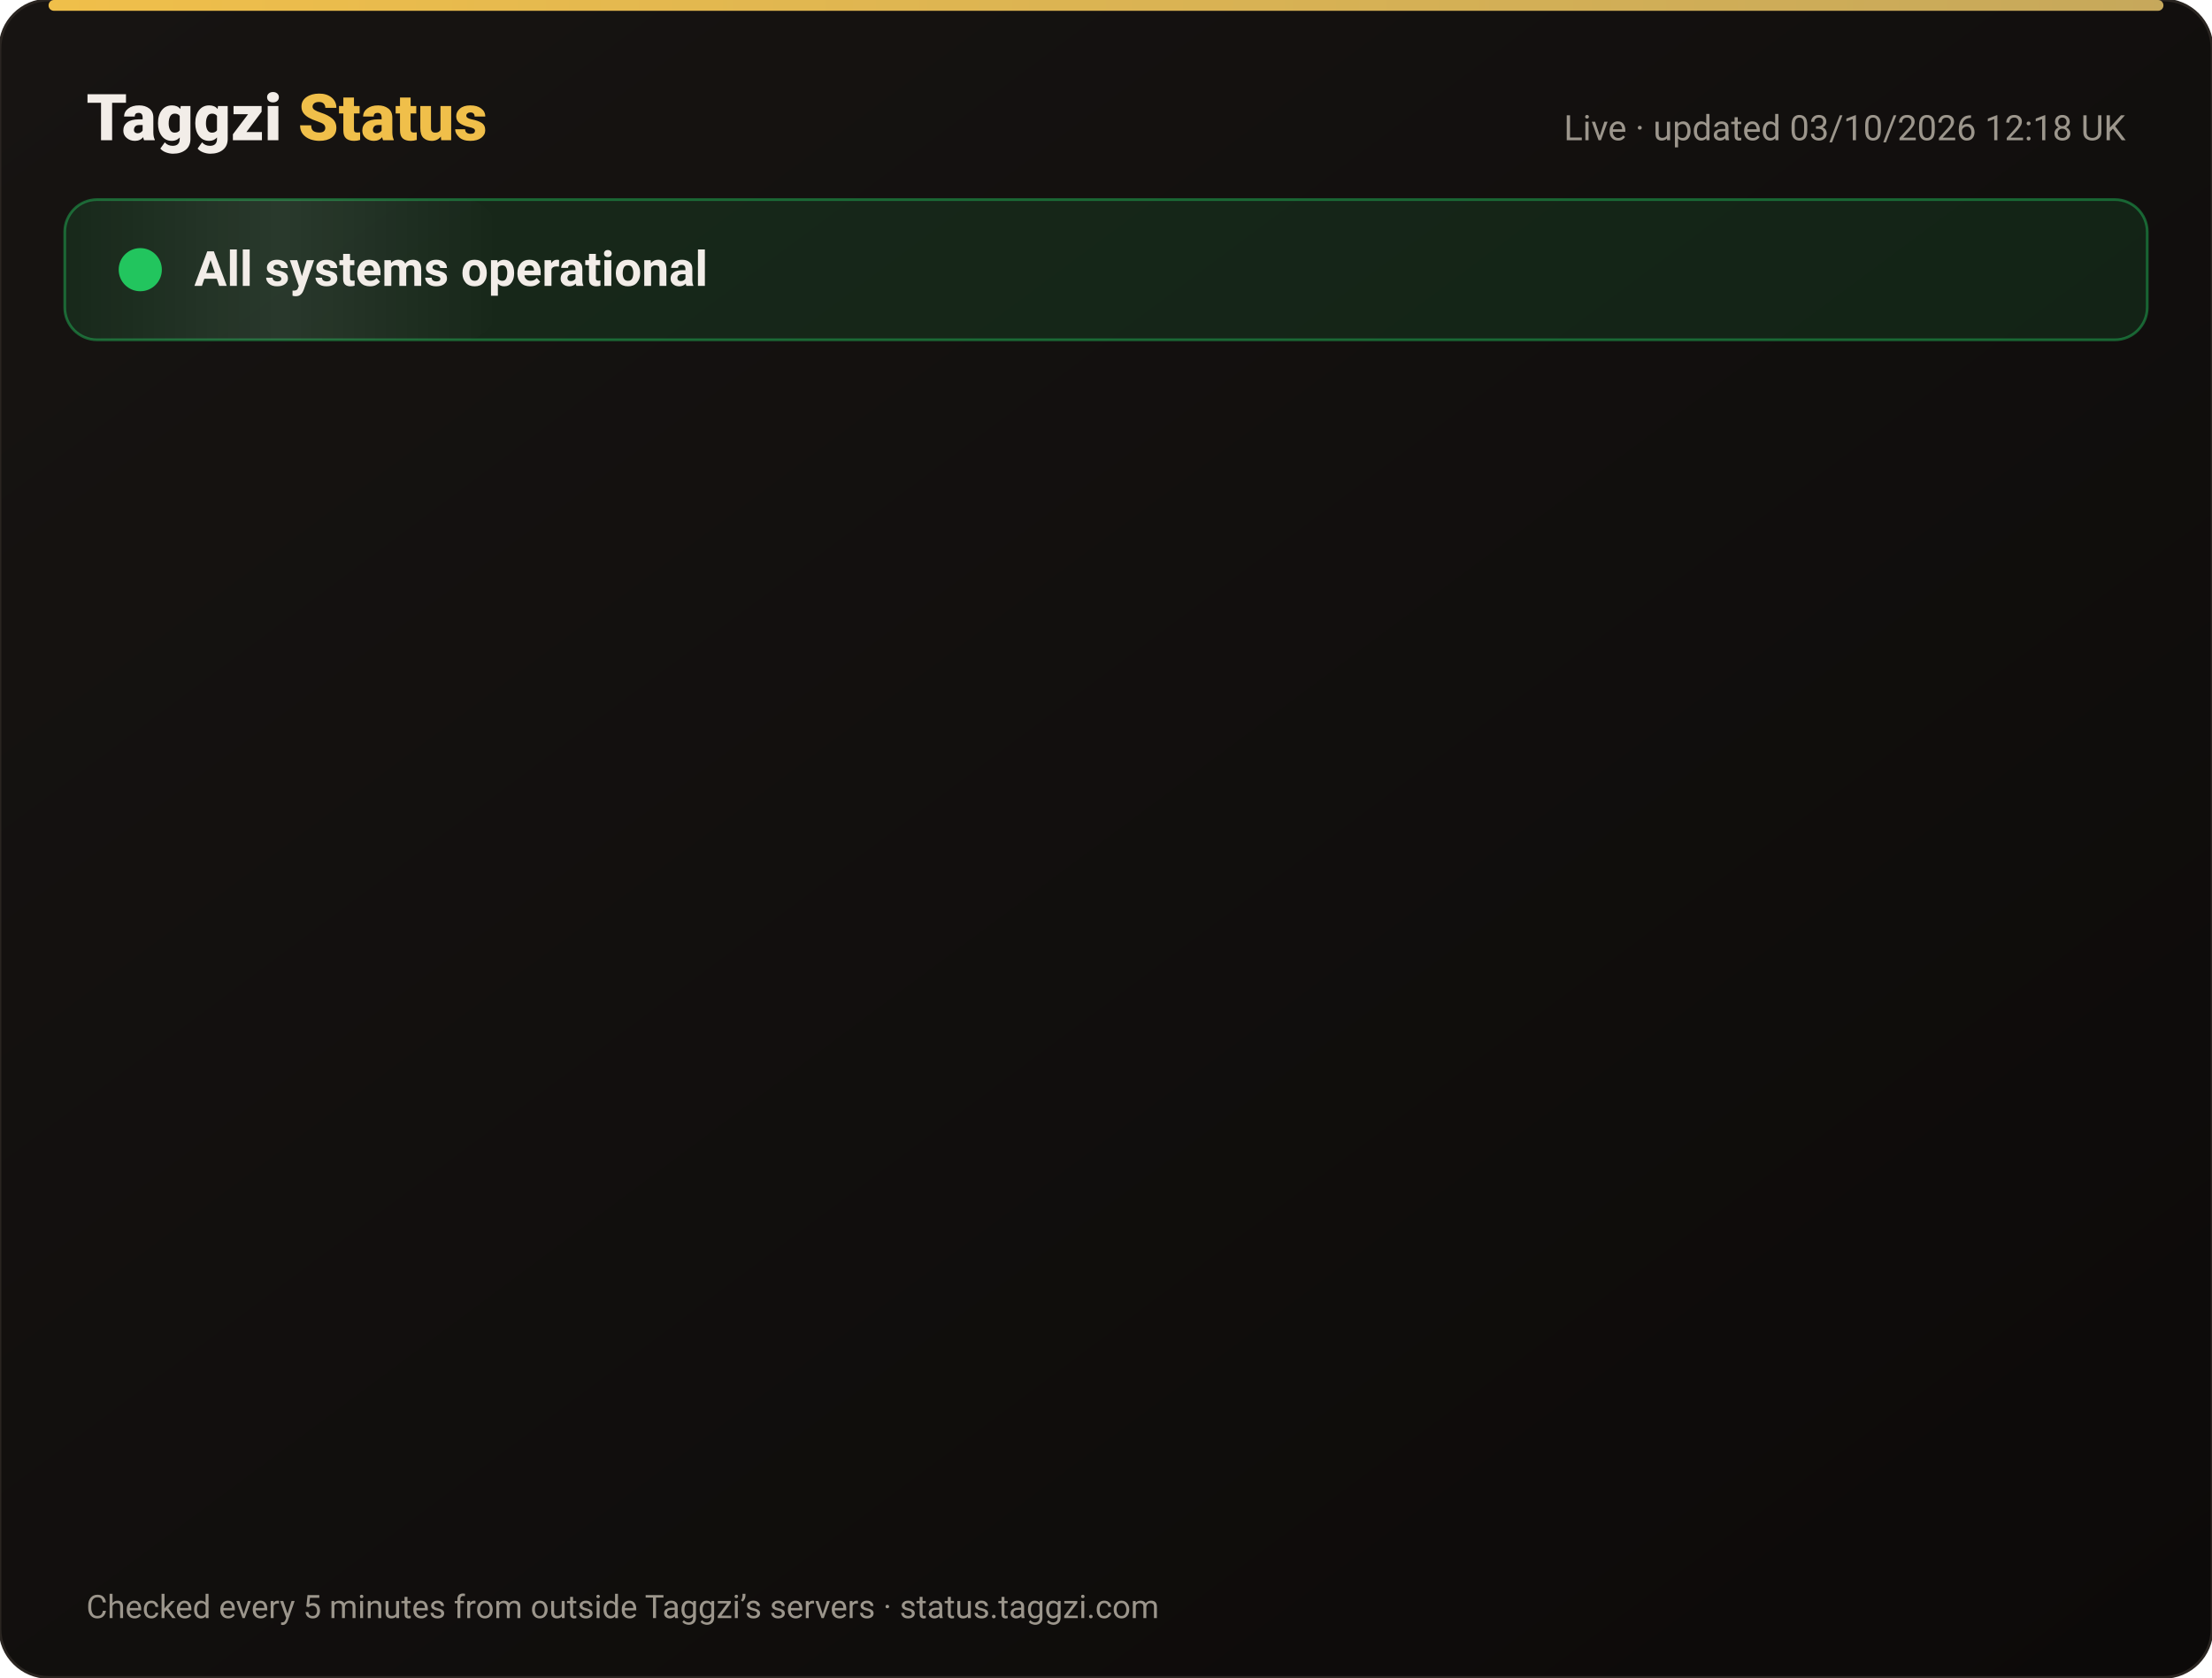
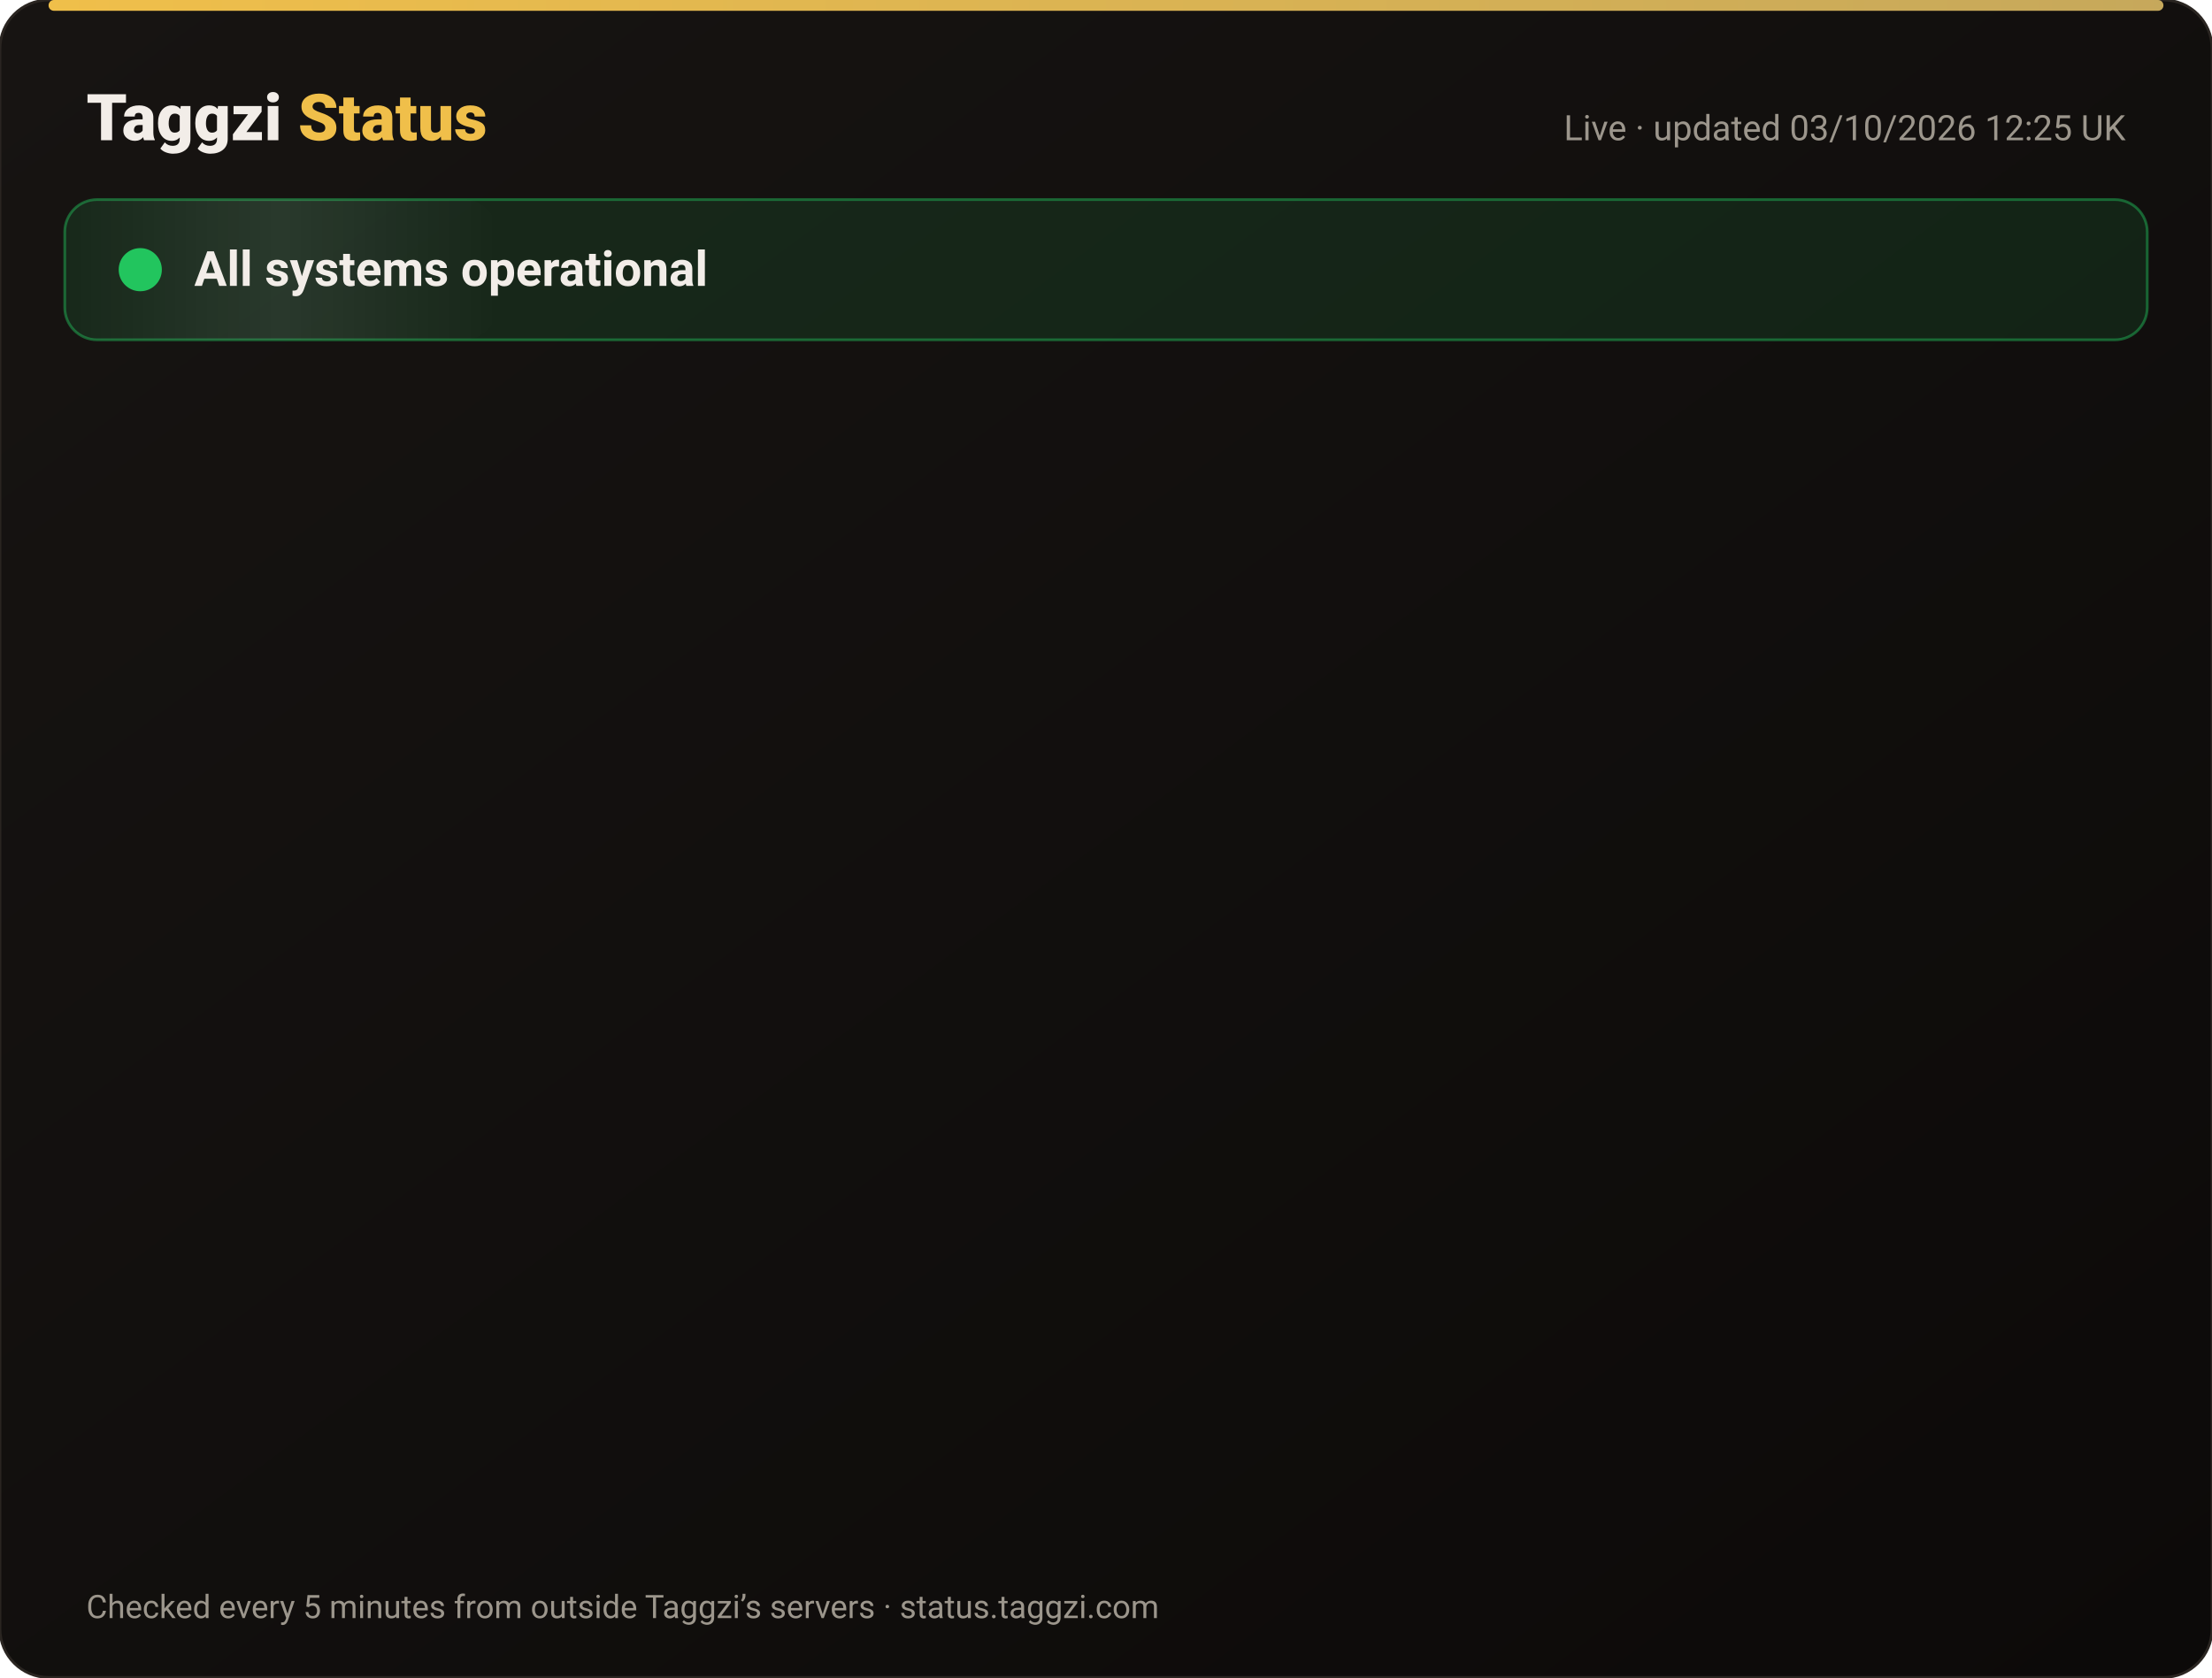
<svg xmlns="http://www.w3.org/2000/svg" width="820" height="622" viewBox="0 0 820 622" font-family="-apple-system,Segoe UI,Roboto,Helvetica,Arial,sans-serif">
  <defs>
    <linearGradient id="bg" x1="0" y1="0" x2="1" y2="1">
      <stop offset="0" stop-color="#171412" />
      <stop offset="1" stop-color="#0C0A09" />
    </linearGradient>
    <linearGradient id="gold" x1="0" x2="1">
      <stop offset="0" stop-color="#F0BF4A" />
      <stop offset="1" stop-color="#c6a85b" />
    </linearGradient>
    <linearGradient id="shine" x1="0" x2="1">
      <stop offset="0" stop-color="#fff" stop-opacity="0" />
      <stop offset=".5" stop-color="#fff" stop-opacity=".08" />
      <stop offset="1" stop-color="#fff" stop-opacity="0" />
    </linearGradient>
  </defs>
  <rect width="820" height="622" rx="18" fill="url(#bg)" stroke="#2a2521" />
  <rect x="18" y="0" width="784" height="4" rx="2" fill="url(#gold)" />
  <text x="32" y="52" font-size="24" font-weight="800" fill="#F2EDE8">Taggzi <tspan fill="#F0BF4A">Status</tspan>
  </text>
-   <text x="788" y="52" font-size="13" fill="#9C968C" text-anchor="end">Live · updated 03/10/2026 12:18 UK</text>
+   <text x="788" y="52" font-size="13" fill="#9C968C" text-anchor="end">Live · updated 03/10/2026 12:25 UK</text>
  <rect x="24" y="74" width="772" height="52" rx="12" fill="#22c55e" fill-opacity=".12" stroke="#22c55e" stroke-opacity=".45" />
  <rect x="24" y="74" width="160" height="52" rx="12" fill="url(#shine)">
    <animate attributeName="x" from="-160" to="820" dur="4s" repeatCount="indefinite" />
  </rect>
  <circle cx="52" cy="100" r="7" fill="#22c55e" />
  <circle cx="52" cy="100" r="7" fill="none" stroke="#22c55e" stroke-width="2">
    <animate attributeName="r" values="7;15;7" dur="2s" repeatCount="indefinite" />
    <animate attributeName="opacity" values=".9;0;.9" dur="2s" repeatCount="indefinite" />
  </circle>
  <text x="72" y="106" font-size="18" font-weight="700" fill="#F2EDE8">All systems operational</text>
  <g opacity="0">
    <animate attributeName="opacity" from="0" to="1" begin="0.00s" dur=".6s" fill="freeze" />
    <line x1="32" y1="188" x2="788" y2="188" stroke="#2a2521" />
    <circle cx="44" cy="166" r="6" fill="#22c55e">
      <animate attributeName="opacity" values="1;.45;1" dur="2.4s" begin="0.00s" repeatCount="indefinite" />
    </circle>
    <text x="62" y="171" font-size="15" font-weight="650" fill="#F2EDE8">Website</text>
    <text x="630" y="171" font-size="13" fill="#9C968C" text-anchor="end">100.00% uptime</text>
    <rect x="648" y="154" width="140" height="24" rx="12" fill="#22c55e" fill-opacity=".14" stroke="#22c55e" stroke-opacity=".5" />
    <text x="718" y="171" font-size="12" font-weight="700" fill="#22c55e" text-anchor="middle">Operational</text>
  </g>
  <g opacity="0">
    <animate attributeName="opacity" from="0" to="1" begin="0.15s" dur=".6s" fill="freeze" />
    <line x1="32" y1="234" x2="788" y2="234" stroke="#2a2521" />
    <circle cx="44" cy="212" r="6" fill="#22c55e">
      <animate attributeName="opacity" values="1;.45;1" dur="2.4s" begin="0.15s" repeatCount="indefinite" />
    </circle>
    <text x="62" y="217" font-size="15" font-weight="650" fill="#F2EDE8">Tag scans</text>
    <text x="630" y="217" font-size="13" fill="#9C968C" text-anchor="end">100.00% uptime</text>
    <rect x="648" y="200" width="140" height="24" rx="12" fill="#22c55e" fill-opacity=".14" stroke="#22c55e" stroke-opacity=".5" />
    <text x="718" y="217" font-size="12" font-weight="700" fill="#22c55e" text-anchor="middle">Operational</text>
  </g>
  <g opacity="0">
    <animate attributeName="opacity" from="0" to="1" begin="0.30s" dur=".6s" fill="freeze" />
    <line x1="32" y1="280" x2="788" y2="280" stroke="#2a2521" />
    <circle cx="44" cy="258" r="6" fill="#22c55e">
      <animate attributeName="opacity" values="1;.45;1" dur="2.4s" begin="0.30s" repeatCount="indefinite" />
    </circle>
    <text x="62" y="263" font-size="15" font-weight="650" fill="#F2EDE8">Manual tag lookup</text>
    <text x="630" y="263" font-size="13" fill="#9C968C" text-anchor="end">100.00% uptime</text>
    <rect x="648" y="246" width="140" height="24" rx="12" fill="#22c55e" fill-opacity=".14" stroke="#22c55e" stroke-opacity=".5" />
    <text x="718" y="263" font-size="12" font-weight="700" fill="#22c55e" text-anchor="middle">Operational</text>
  </g>
  <g opacity="0">
    <animate attributeName="opacity" from="0" to="1" begin="0.45s" dur=".6s" fill="freeze" />
    <line x1="32" y1="326" x2="788" y2="326" stroke="#2a2521" />
    <circle cx="44" cy="304" r="6" fill="#22c55e">
      <animate attributeName="opacity" values="1;.45;1" dur="2.4s" begin="0.45s" repeatCount="indefinite" />
    </circle>
    <text x="62" y="309" font-size="15" font-weight="650" fill="#F2EDE8">App &amp; login</text>
    <text x="630" y="309" font-size="13" fill="#9C968C" text-anchor="end">100.00% uptime</text>
    <rect x="648" y="292" width="140" height="24" rx="12" fill="#22c55e" fill-opacity=".14" stroke="#22c55e" stroke-opacity=".5" />
    <text x="718" y="309" font-size="12" font-weight="700" fill="#22c55e" text-anchor="middle">Operational</text>
  </g>
  <g opacity="0">
    <animate attributeName="opacity" from="0" to="1" begin="0.60s" dur=".6s" fill="freeze" />
    <line x1="32" y1="372" x2="788" y2="372" stroke="#2a2521" />
    <circle cx="44" cy="350" r="6" fill="#22c55e">
      <animate attributeName="opacity" values="1;.45;1" dur="2.4s" begin="0.60s" repeatCount="indefinite" />
    </circle>
    <text x="62" y="355" font-size="15" font-weight="650" fill="#F2EDE8">Community alerts</text>
    <text x="630" y="355" font-size="13" fill="#9C968C" text-anchor="end">100.00% uptime</text>
    <rect x="648" y="338" width="140" height="24" rx="12" fill="#22c55e" fill-opacity=".14" stroke="#22c55e" stroke-opacity=".5" />
    <text x="718" y="355" font-size="12" font-weight="700" fill="#22c55e" text-anchor="middle">Operational</text>
  </g>
  <g opacity="0">
    <animate attributeName="opacity" from="0" to="1" begin="0.75s" dur=".6s" fill="freeze" />
    <line x1="32" y1="418" x2="788" y2="418" stroke="#2a2521" />
    <circle cx="44" cy="396" r="6" fill="#22c55e">
      <animate attributeName="opacity" values="1;.45;1" dur="2.4s" begin="0.75s" repeatCount="indefinite" />
    </circle>
    <text x="62" y="401" font-size="15" font-weight="650" fill="#F2EDE8">Private calling</text>
    <text x="630" y="401" font-size="13" fill="#9C968C" text-anchor="end">100.00% uptime</text>
    <rect x="648" y="384" width="140" height="24" rx="12" fill="#22c55e" fill-opacity=".14" stroke="#22c55e" stroke-opacity=".5" />
    <text x="718" y="401" font-size="12" font-weight="700" fill="#22c55e" text-anchor="middle">Operational</text>
  </g>
  <g opacity="0">
    <animate attributeName="opacity" from="0" to="1" begin="0.90s" dur=".6s" fill="freeze" />
    <line x1="32" y1="464" x2="788" y2="464" stroke="#2a2521" />
    <circle cx="44" cy="442" r="6" fill="#22c55e">
      <animate attributeName="opacity" values="1;.45;1" dur="2.4s" begin="0.90s" repeatCount="indefinite" />
    </circle>
    <text x="62" y="447" font-size="15" font-weight="650" fill="#F2EDE8">Payments</text>
    <text x="630" y="447" font-size="13" fill="#9C968C" text-anchor="end">100.00% uptime</text>
    <rect x="648" y="430" width="140" height="24" rx="12" fill="#22c55e" fill-opacity=".14" stroke="#22c55e" stroke-opacity=".5" />
    <text x="718" y="447" font-size="12" font-weight="700" fill="#22c55e" text-anchor="middle">Operational</text>
  </g>
  <g opacity="0">
    <animate attributeName="opacity" from="0" to="1" begin="1.05s" dur=".6s" fill="freeze" />
    <line x1="32" y1="510" x2="788" y2="510" stroke="#2a2521" />
    <circle cx="44" cy="488" r="6" fill="#22c55e">
      <animate attributeName="opacity" values="1;.45;1" dur="2.4s" begin="1.05s" repeatCount="indefinite" />
    </circle>
    <text x="62" y="493" font-size="15" font-weight="650" fill="#F2EDE8">Email &amp; support</text>
    <text x="630" y="493" font-size="13" fill="#9C968C" text-anchor="end">100.00% uptime</text>
    <rect x="648" y="476" width="140" height="24" rx="12" fill="#22c55e" fill-opacity=".14" stroke="#22c55e" stroke-opacity=".5" />
    <text x="718" y="493" font-size="12" font-weight="700" fill="#22c55e" text-anchor="middle">Operational</text>
  </g>
  <g opacity="0">
    <animate attributeName="opacity" from="0" to="1" begin="1.20s" dur=".6s" fill="freeze" />
    <line x1="32" y1="556" x2="788" y2="556" stroke="#2a2521" />
    <circle cx="44" cy="534" r="6" fill="#22c55e">
      <animate attributeName="opacity" values="1;.45;1" dur="2.4s" begin="1.20s" repeatCount="indefinite" />
    </circle>
    <text x="62" y="539" font-size="15" font-weight="650" fill="#F2EDE8">Secure connection (SSL)</text>
    <text x="630" y="539" font-size="13" fill="#9C968C" text-anchor="end">100.00% uptime</text>
    <rect x="648" y="522" width="140" height="24" rx="12" fill="#22c55e" fill-opacity=".14" stroke="#22c55e" stroke-opacity=".5" />
    <text x="718" y="539" font-size="12" font-weight="700" fill="#22c55e" text-anchor="middle">Operational</text>
  </g>
  <text x="32" y="600" font-size="12" fill="#9C968C">Checked every 5 minutes from outside Taggzi’s servers · status.taggzi.com</text>
</svg>
